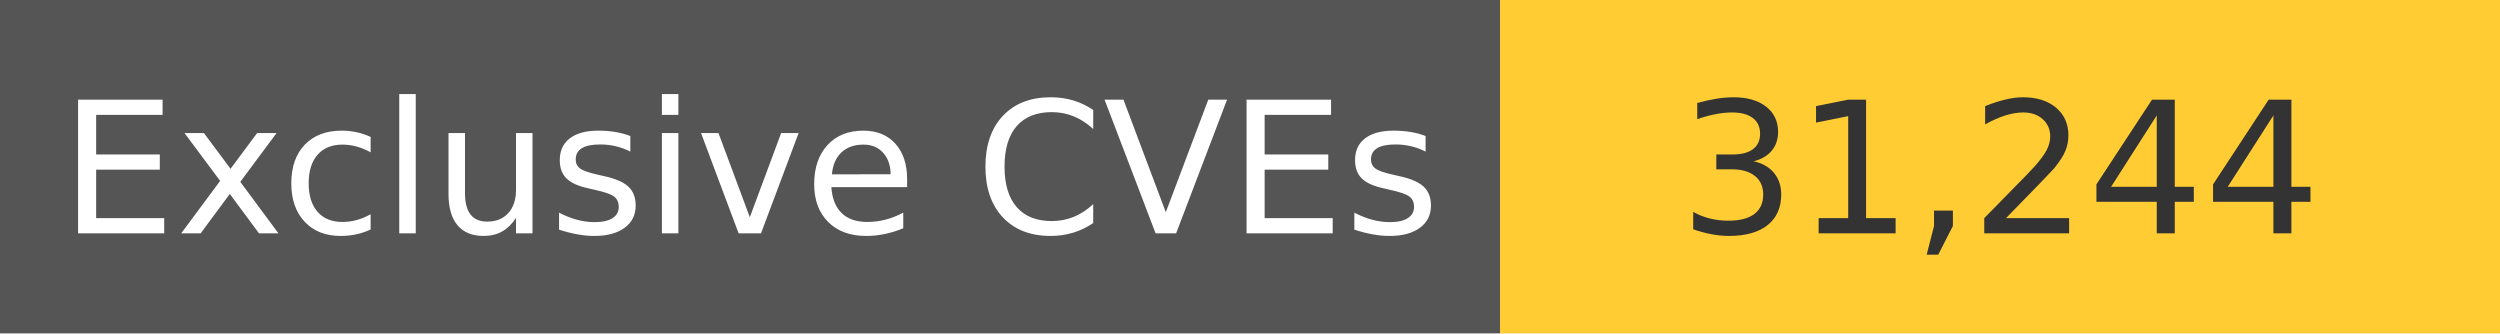
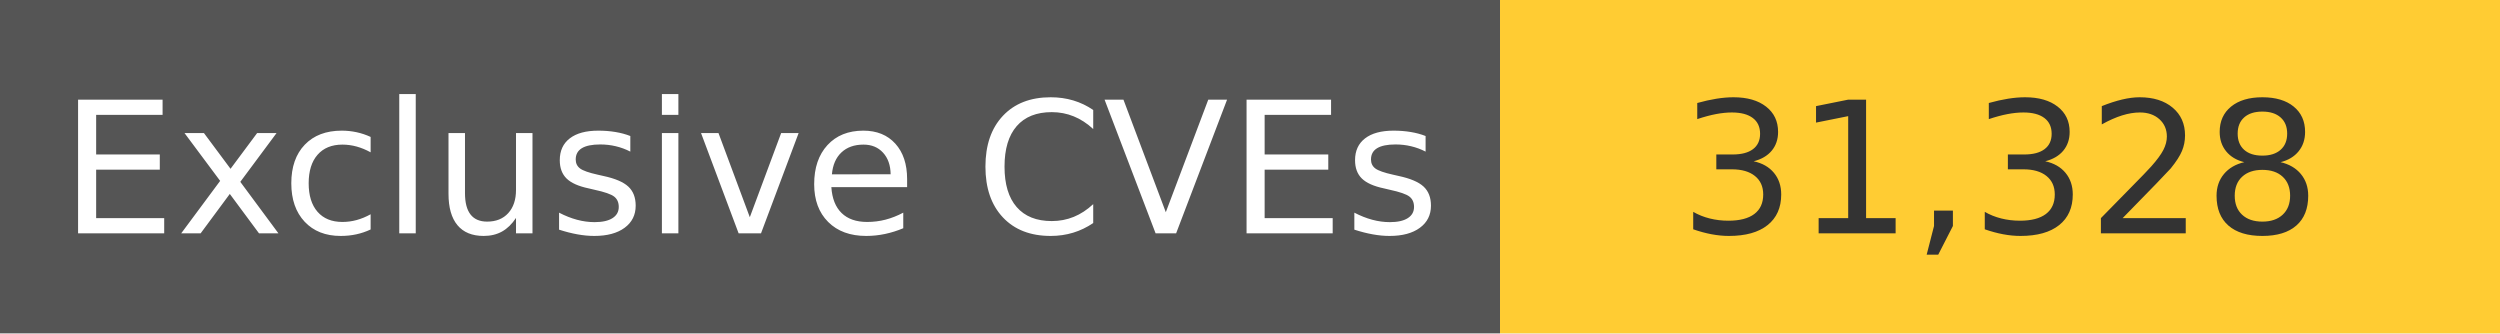
<svg xmlns="http://www.w3.org/2000/svg" width="150" height="20" role="img">
  <linearGradient id="s" x2="0" y2="100%">
    <stop offset="0" stop-color="#bbb" stop-opacity=".1" />
    <stop offset="1" stop-opacity=".1" />
  </linearGradient>
  <g>
    <rect width="90" height="20" fill="#555" />
    <rect x="90" width="267" height="20" fill="#ffcc33" />
  </g>
  <g fill="#fff" text-anchor="middle" font-family="Verdana,Geneva,DejaVu Sans,sans-serif" text-rendering="geometricPrecision" font-size="110">
    <text x="450" y="140" transform="scale(.1)" fill="#fff">
            Exclusive CVEs
        </text>
    <text x="1200" y="140" transform="scale(.1)" fill="#333">
-             31,244
+             31,328
        </text>
  </g>
</svg>
